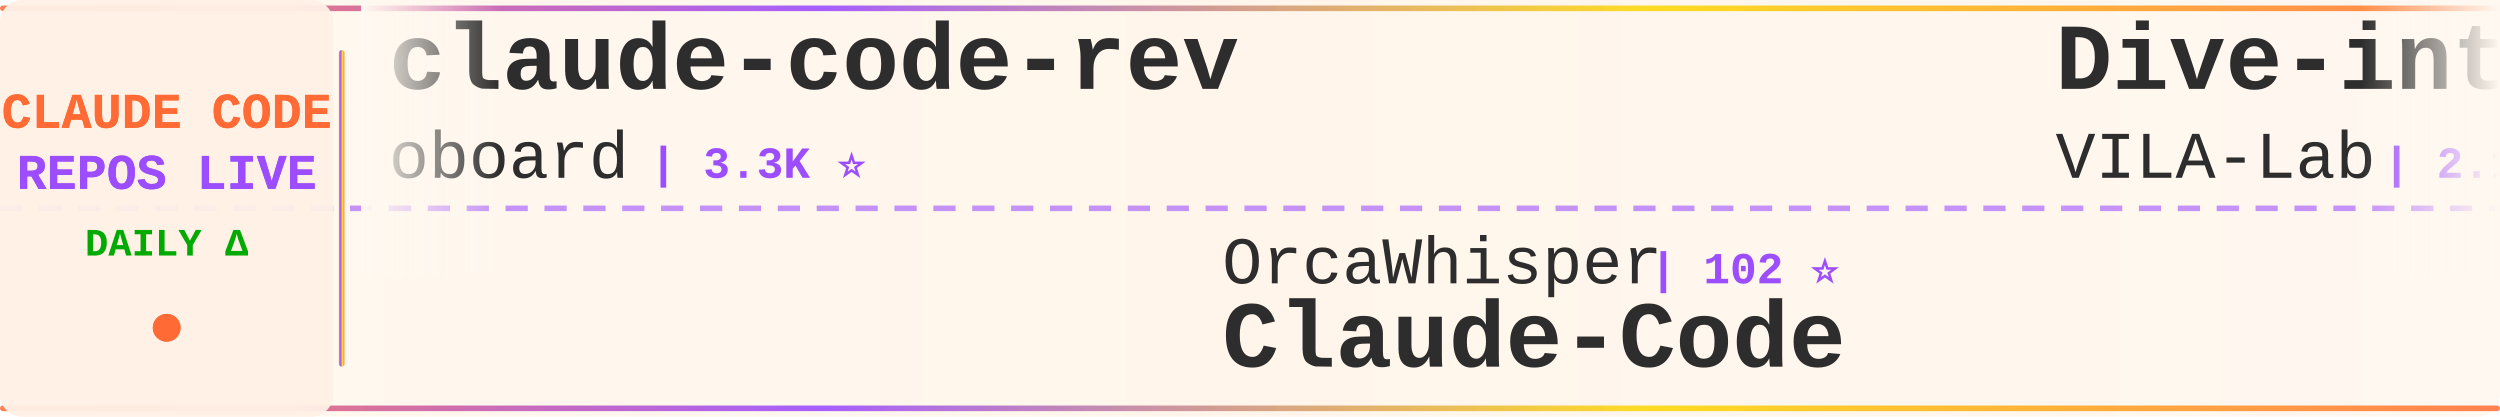
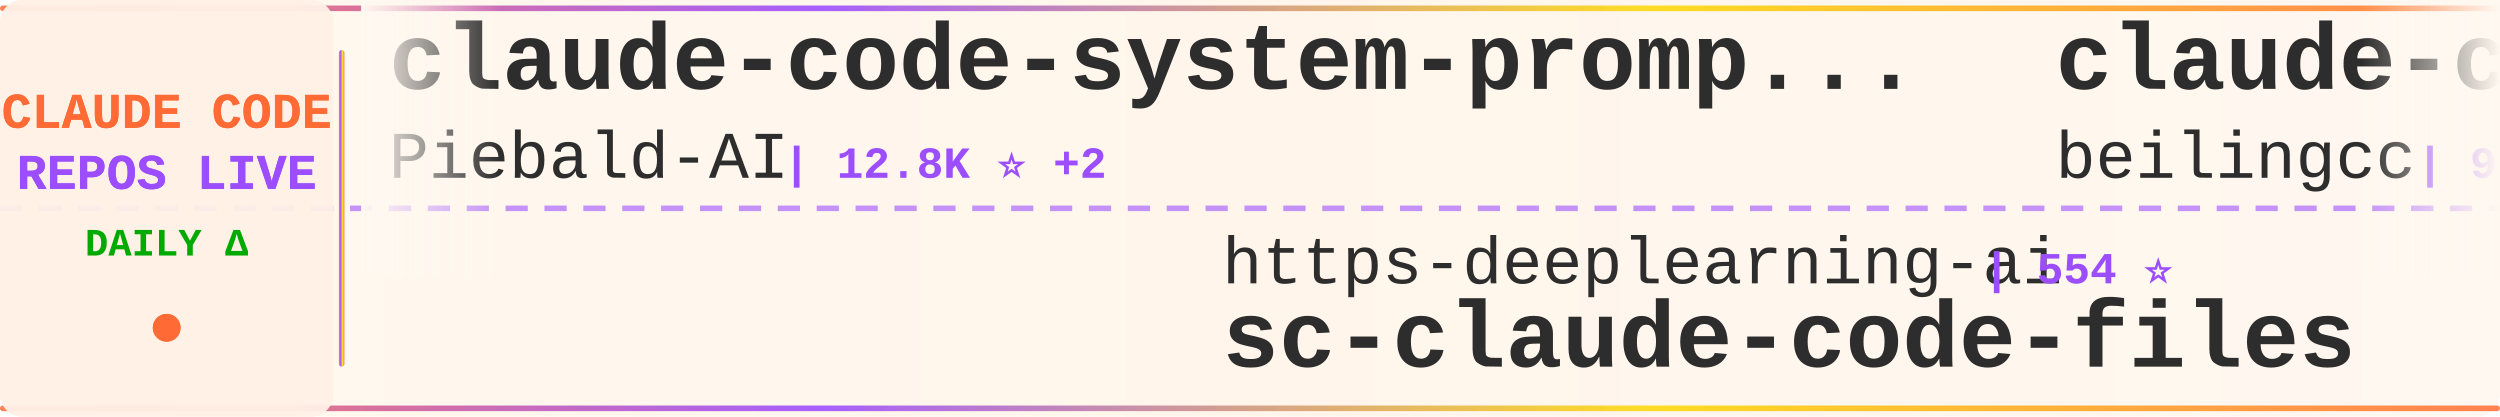
<svg xmlns="http://www.w3.org/2000/svg" width="900" height="150">
  <defs>
    <linearGradient id="tickerBg" x1="0%" y1="0%" x2="100%" y2="0%">
      <stop offset="0%" style="stop-color:#fff8f0;stop-opacity:0.98" />
      <stop offset="50%" style="stop-color:#fff5eb;stop-opacity:1" />
      <stop offset="100%" style="stop-color:#fff8f0;stop-opacity:0.98" />
    </linearGradient>
    <linearGradient id="borderGrad" x1="0%" y1="0%" x2="100%" y2="0%">
      <stop offset="0%" style="stop-color:#FF6B35;stop-opacity:0.85">
        <animate attributeName="stop-opacity" values="0.85;1;0.85" dur="2s" repeatCount="indefinite" />
      </stop>
      <stop offset="33%" style="stop-color:#9C4EFF;stop-opacity:0.9">
        <animate attributeName="stop-opacity" values="0.9;1;0.9" dur="2.2s" repeatCount="indefinite" />
      </stop>
      <stop offset="66%" style="stop-color:#FFD700;stop-opacity:0.85">
        <animate attributeName="stop-opacity" values="0.85;1;0.85" dur="1.8s" repeatCount="indefinite" />
      </stop>
      <stop offset="100%" style="stop-color:#FF6B35;stop-opacity:0.85">
        <animate attributeName="stop-opacity" values="0.85;1;0.85" dur="2s" repeatCount="indefinite" />
      </stop>
    </linearGradient>
    <filter id="textGlow">
      <feGaussianBlur stdDeviation="0.15" result="coloredBlur" />
      <feMerge>
        <feMergeNode in="coloredBlur" />
        <feMergeNode in="SourceGraphic" />
      </feMerge>
    </filter>
    <filter id="metricGlow">
      <feGaussianBlur stdDeviation="0.2" result="coloredBlur" />
      <feMerge>
        <feMergeNode in="coloredBlur" />
        <feMergeNode in="SourceGraphic" />
      </feMerge>
    </filter>
    <linearGradient id="leftFade" x1="0%" y1="0%" x2="100%" y2="0%">
      <stop offset="0%" style="stop-color:#fff8f0;stop-opacity:1" />
      <stop offset="100%" style="stop-color:#fff8f0;stop-opacity:0" />
    </linearGradient>
    <linearGradient id="rightFade" x1="0%" y1="0%" x2="100%" y2="0%">
      <stop offset="0%" style="stop-color:#fff8f0;stop-opacity:0" />
      <stop offset="100%" style="stop-color:#fff8f0;stop-opacity:1" />
    </linearGradient>
  </defs>
  <rect width="900" height="150" fill="url(#tickerBg)" rx="8" />
  <rect x="0" y="2" width="900" height="2" fill="url(#borderGrad)" rx="1" />
  <rect x="0" y="146" width="900" height="2" fill="url(#borderGrad)" rx="1" />
  <line x1="0" y1="75" x2="900" y2="75" stroke="#9C4EFF" stroke-width="2" stroke-dasharray="8 6" opacity="0.6" />
  <rect x="0" y="0" width="120" height="150" fill="#fff0e6" opacity="0.95" rx="8" />
  <text x="60" y="46" font-family="'Courier New', monospace" font-size="18" font-weight="bold" fill="#FF6B35" text-anchor="middle" filter="url(#textGlow)">
    CLAUDE CODE
  </text>
  <text x="60" y="68" font-family="'Courier New', monospace" font-size="18" font-weight="bold" fill="#9C4EFF" text-anchor="middle" filter="url(#textGlow)">
    REPOS LIVE
  </text>
  <text x="60" y="92" font-family="'Courier New', monospace" font-size="14" font-weight="bold" fill="#00aa00" text-anchor="middle">
    DAILY Δ
  </text>
  <circle cx="60" cy="118" r="5" fill="#FF6B35" filter="url(#metricGlow)">
    <animate attributeName="r" values="4;6;4" dur="1.5s" repeatCount="indefinite" />
    <animate attributeName="opacity" values="0.6;1;0.6" dur="1.5s" repeatCount="indefinite" />
  </circle>
  <rect x="122" y="18" width="2" height="114" fill="url(#borderGrad)" rx="1" />
  <clipPath id="tickerClip">
    <rect x="130" y="0" width="770" height="150" />
  </clipPath>
  <g clip-path="url(#tickerClip)">
    <g id="tickerItems">
      <animateTransform attributeName="transform" attributeType="XML" type="translate" from="0 0" to="-3000 0" dur="54s" repeatCount="indefinite" />
      <g transform="translate(0, 0)">
-         <text x="140" y="32" font-family="'Courier New', monospace" font-size="34" font-weight="bold" fill="#2d2d2d">claude-code-rev</text>
-         <text x="140" y="64" font-family="'Courier New', monospace" font-size="24" font-weight="normal" fill="#2d2d2d" opacity="1.0">oboard</text>
-         <text x="234" y="64" font-family="'Courier New', monospace" font-size="16" font-weight="bold" fill="#9C4EFF"> | 3.3K ⭐</text>
+         <text x="140" y="32" font-family="'Courier New', monospace" font-size="34" font-weight="bold" fill="#2d2d2d">claude-code-system-promp...</text>
+         <text x="140" y="64" font-family="'Courier New', monospace" font-size="24" font-weight="normal" fill="#2d2d2d" opacity="1.0">Piebald-AI</text>
+         <text x="282" y="64" font-family="'Courier New', monospace" font-size="16" font-weight="bold" fill="#9C4EFF"> | 12.8K ⭐ +2</text>
      </g>
      <g transform="translate(300, 0)">
-         <text x="140" y="102" font-family="'Courier New', monospace" font-size="24" font-weight="normal" fill="#2d2d2d" opacity="1.0">OrcaWhisper</text>
-         <text x="294" y="102" font-family="'Courier New', monospace" font-size="16" font-weight="bold" fill="#9C4EFF"> | 102 ⭐</text>
-         <text x="140" y="132" font-family="'Courier New', monospace" font-size="34" font-weight="bold" fill="#2d2d2d">Claude-Code</text>
+         <text x="140" y="102" font-family="'Courier New', monospace" font-size="24" font-weight="normal" fill="#2d2d2d" opacity="1.0">https-deeplearning-ai</text>
+         <text x="414" y="102" font-family="'Courier New', monospace" font-size="16" font-weight="bold" fill="#9C4EFF"> | 554 ⭐</text>
+         <text x="140" y="132" font-family="'Courier New', monospace" font-size="34" font-weight="bold" fill="#2d2d2d">sc-claude-code-files</text>
      </g>
      <g transform="translate(600, 0)">
-         <text x="140" y="32" font-family="'Courier New', monospace" font-size="34" font-weight="bold" fill="#2d2d2d">Dive-into-Claude-Code</text>
-         <text x="140" y="64" font-family="'Courier New', monospace" font-size="24" font-weight="normal" fill="#2d2d2d" opacity="1.0">VILA-Lab</text>
-         <text x="258" y="64" font-family="'Courier New', monospace" font-size="16" font-weight="bold" fill="#9C4EFF"> | 2.1K ⭐</text>
+         <text x="140" y="32" font-family="'Courier New', monospace" font-size="34" font-weight="bold" fill="#2d2d2d">claude-code</text>
+         <text x="140" y="64" font-family="'Courier New', monospace" font-size="24" font-weight="normal" fill="#2d2d2d" opacity="1.0">beilingcc</text>
+         <text x="270" y="64" font-family="'Courier New', monospace" font-size="16" font-weight="bold" fill="#9C4EFF"> | 97 ⭐</text>
      </g>
      <g transform="translate(900, 0)">
-         <text x="140" y="102" font-family="'Courier New', monospace" font-size="24" font-weight="normal" fill="#2d2d2d" opacity="1.0">AprilNEA</text>
-         <text x="258" y="102" font-family="'Courier New', monospace" font-size="16" font-weight="bold" fill="#9C4EFF"> | 393 ⭐</text>
-         <text x="140" y="132" font-family="'Courier New', monospace" font-size="34" font-weight="bold" fill="#2d2d2d">claude-code-source</text>
+         <text x="140" y="102" font-family="'Courier New', monospace" font-size="24" font-weight="normal" fill="#2d2d2d" opacity="1.0">777genius</text>
+         <text x="270" y="102" font-family="'Courier New', monospace" font-size="16" font-weight="bold" fill="#9C4EFF"> | 933 ⭐</text>
+         <text x="140" y="132" font-family="'Courier New', monospace" font-size="34" font-weight="bold" fill="#2d2d2d">claude-code-source-code</text>
      </g>
      <g transform="translate(1200, 0)">
-         <text x="140" y="32" font-family="'Courier New', monospace" font-size="34" font-weight="bold" fill="#2d2d2d">ClaudeCodeAgents</text>
-         <text x="140" y="64" font-family="'Courier New', monospace" font-size="24" font-weight="normal" fill="#2d2d2d" opacity="1.0">darcyegb</text>
-         <text x="258" y="64" font-family="'Courier New', monospace" font-size="16" font-weight="bold" fill="#9C4EFF"> | 771 ⭐</text>
+         <text x="140" y="32" font-family="'Courier New', monospace" font-size="34" font-weight="bold" fill="#2d2d2d">claude-code-engineering</text>
+         <text x="140" y="64" font-family="'Courier New', monospace" font-size="24" font-weight="normal" fill="#2d2d2d" opacity="1.0">huangjia2019</text>
+         <text x="306" y="64" font-family="'Courier New', monospace" font-size="16" font-weight="bold" fill="#9C4EFF"> | 1.1K ⭐</text>
      </g>
      <g transform="translate(1500, 0)">
-         <text x="140" y="102" font-family="'Courier New', monospace" font-size="24" font-weight="normal" fill="#2d2d2d" opacity="1.0">feiskyer</text>
-         <text x="258" y="102" font-family="'Courier New', monospace" font-size="16" font-weight="bold" fill="#9C4EFF"> | 1.7K ⭐</text>
-         <text x="140" y="132" font-family="'Courier New', monospace" font-size="34" font-weight="bold" fill="#2d2d2d">claude-code-settings</text>
+         <text x="140" y="102" font-family="'Courier New', monospace" font-size="24" font-weight="normal" fill="#2d2d2d" opacity="1.0">Yuyz0112</text>
+         <text x="258" y="102" font-family="'Courier New', monospace" font-size="16" font-weight="bold" fill="#9C4EFF"> | 2.4K ⭐</text>
+         <text x="140" y="132" font-family="'Courier New', monospace" font-size="34" font-weight="bold" fill="#2d2d2d">claude-code-reverse</text>
      </g>
      <g transform="translate(1800, 0)">
-         <text x="140" y="32" font-family="'Courier New', monospace" font-size="34" font-weight="bold" fill="#2d2d2d">claude-code</text>
-         <text x="140" y="64" font-family="'Courier New', monospace" font-size="24" font-weight="normal" fill="#2d2d2d" opacity="1.0">xorespesp</text>
-         <text x="270" y="64" font-family="'Courier New', monospace" font-size="16" font-weight="bold" fill="#9C4EFF"> | 233 ⭐</text>
+         <text x="140" y="32" font-family="'Courier New', monospace" font-size="34" font-weight="bold" fill="#2d2d2d">Auto-claude-code-researc...</text>
+         <text x="140" y="64" font-family="'Courier New', monospace" font-size="24" font-weight="normal" fill="#2d2d2d" opacity="1.0">wanshuiyin</text>
+         <text x="282" y="64" font-family="'Courier New', monospace" font-size="16" font-weight="bold" fill="#9C4EFF"> | 17.0K ⭐ +21</text>
      </g>
      <g transform="translate(2100, 0)">
-         <text x="140" y="102" font-family="'Courier New', monospace" font-size="24" font-weight="normal" fill="#2d2d2d" opacity="1.0">codeaashu</text>
-         <text x="270" y="102" font-family="'Courier New', monospace" font-size="16" font-weight="bold" fill="#9C4EFF"> | 3.4K ⭐</text>
+         <text x="140" y="102" font-family="'Courier New', monospace" font-size="24" font-weight="normal" fill="#2d2d2d" opacity="1.0">T-Lab-CUHKSZ</text>
+         <text x="306" y="102" font-family="'Courier New', monospace" font-size="16" font-weight="bold" fill="#9C4EFF"> | 329 ⭐</text>
        <text x="140" y="132" font-family="'Courier New', monospace" font-size="34" font-weight="bold" fill="#2d2d2d">claude-code</text>
      </g>
      <g transform="translate(2400, 0)">
-         <text x="140" y="32" font-family="'Courier New', monospace" font-size="34" font-weight="bold" fill="#2d2d2d">claude-code-my-workflow</text>
-         <text x="140" y="64" font-family="'Courier New', monospace" font-size="24" font-weight="normal" fill="#2d2d2d" opacity="1.0">pedrohcgs</text>
-         <text x="270" y="64" font-family="'Courier New', monospace" font-size="16" font-weight="bold" fill="#9C4EFF"> | 1.6K ⭐ +5</text>
+         <text x="140" y="32" font-family="'Courier New', monospace" font-size="34" font-weight="bold" fill="#2d2d2d">claude-code</text>
+         <text x="140" y="64" font-family="'Courier New', monospace" font-size="24" font-weight="normal" fill="#2d2d2d" opacity="1.0">ochamber</text>
+         <text x="258" y="64" font-family="'Courier New', monospace" font-size="16" font-weight="bold" fill="#9C4EFF"> | 5 ⭐</text>
      </g>
      <g transform="translate(2700, 0)">
-         <text x="140" y="102" font-family="'Courier New', monospace" font-size="24" font-weight="normal" fill="#2d2d2d" opacity="1.0">Yeachan-Heo</text>
-         <text x="294" y="102" font-family="'Courier New', monospace" font-size="16" font-weight="bold" fill="#9C4EFF"> | 39.6K ⭐ -1</text>
-         <text x="140" y="132" font-family="'Courier New', monospace" font-size="34" font-weight="bold" fill="#2d2d2d">oh-my-claudecode</text>
+         <text x="140" y="102" font-family="'Courier New', monospace" font-size="24" font-weight="normal" fill="#2d2d2d" opacity="1.0">centminmod</text>
+         <text x="282" y="102" font-family="'Courier New', monospace" font-size="16" font-weight="bold" fill="#9C4EFF"> | 2.7K ⭐</text>
+         <text x="140" y="132" font-family="'Courier New', monospace" font-size="34" font-weight="bold" fill="#2d2d2d">my-claude-code-setup</text>
      </g>
      <g transform="translate(3000, 0)">
-         <text x="140" y="32" font-family="'Courier New', monospace" font-size="34" font-weight="bold" fill="#2d2d2d">claude-code-rev</text>
-         <text x="140" y="64" font-family="'Courier New', monospace" font-size="24" font-weight="normal" fill="#2d2d2d" opacity="1.0">oboard</text>
-         <text x="234" y="64" font-family="'Courier New', monospace" font-size="16" font-weight="bold" fill="#9C4EFF"> | 3.3K ⭐</text>
+         <text x="140" y="32" font-family="'Courier New', monospace" font-size="34" font-weight="bold" fill="#2d2d2d">claude-code-system-promp...</text>
+         <text x="140" y="64" font-family="'Courier New', monospace" font-size="24" font-weight="normal" fill="#2d2d2d" opacity="1.0">Piebald-AI</text>
+         <text x="282" y="64" font-family="'Courier New', monospace" font-size="16" font-weight="bold" fill="#9C4EFF"> | 12.8K ⭐ +2</text>
      </g>
      <g transform="translate(3300, 0)">
-         <text x="140" y="102" font-family="'Courier New', monospace" font-size="24" font-weight="normal" fill="#2d2d2d" opacity="1.0">OrcaWhisper</text>
-         <text x="294" y="102" font-family="'Courier New', monospace" font-size="16" font-weight="bold" fill="#9C4EFF"> | 102 ⭐</text>
-         <text x="140" y="132" font-family="'Courier New', monospace" font-size="34" font-weight="bold" fill="#2d2d2d">Claude-Code</text>
+         <text x="140" y="102" font-family="'Courier New', monospace" font-size="24" font-weight="normal" fill="#2d2d2d" opacity="1.0">https-deeplearning-ai</text>
+         <text x="414" y="102" font-family="'Courier New', monospace" font-size="16" font-weight="bold" fill="#9C4EFF"> | 554 ⭐</text>
+         <text x="140" y="132" font-family="'Courier New', monospace" font-size="34" font-weight="bold" fill="#2d2d2d">sc-claude-code-files</text>
      </g>
      <g transform="translate(3600, 0)">
-         <text x="140" y="32" font-family="'Courier New', monospace" font-size="34" font-weight="bold" fill="#2d2d2d">Dive-into-Claude-Code</text>
-         <text x="140" y="64" font-family="'Courier New', monospace" font-size="24" font-weight="normal" fill="#2d2d2d" opacity="1.0">VILA-Lab</text>
-         <text x="258" y="64" font-family="'Courier New', monospace" font-size="16" font-weight="bold" fill="#9C4EFF"> | 2.1K ⭐</text>
+         <text x="140" y="32" font-family="'Courier New', monospace" font-size="34" font-weight="bold" fill="#2d2d2d">claude-code</text>
+         <text x="140" y="64" font-family="'Courier New', monospace" font-size="24" font-weight="normal" fill="#2d2d2d" opacity="1.0">beilingcc</text>
+         <text x="270" y="64" font-family="'Courier New', monospace" font-size="16" font-weight="bold" fill="#9C4EFF"> | 97 ⭐</text>
      </g>
      <g transform="translate(3900, 0)">
-         <text x="140" y="102" font-family="'Courier New', monospace" font-size="24" font-weight="normal" fill="#2d2d2d" opacity="1.0">AprilNEA</text>
-         <text x="258" y="102" font-family="'Courier New', monospace" font-size="16" font-weight="bold" fill="#9C4EFF"> | 393 ⭐</text>
-         <text x="140" y="132" font-family="'Courier New', monospace" font-size="34" font-weight="bold" fill="#2d2d2d">claude-code-source</text>
+         <text x="140" y="102" font-family="'Courier New', monospace" font-size="24" font-weight="normal" fill="#2d2d2d" opacity="1.0">777genius</text>
+         <text x="270" y="102" font-family="'Courier New', monospace" font-size="16" font-weight="bold" fill="#9C4EFF"> | 933 ⭐</text>
+         <text x="140" y="132" font-family="'Courier New', monospace" font-size="34" font-weight="bold" fill="#2d2d2d">claude-code-source-code</text>
      </g>
    </g>
  </g>
  <rect x="130" y="0" width="50" height="100" fill="url(#leftFade)" />
  <rect x="850" y="0" width="50" height="100" fill="url(#rightFade)" />
</svg>
